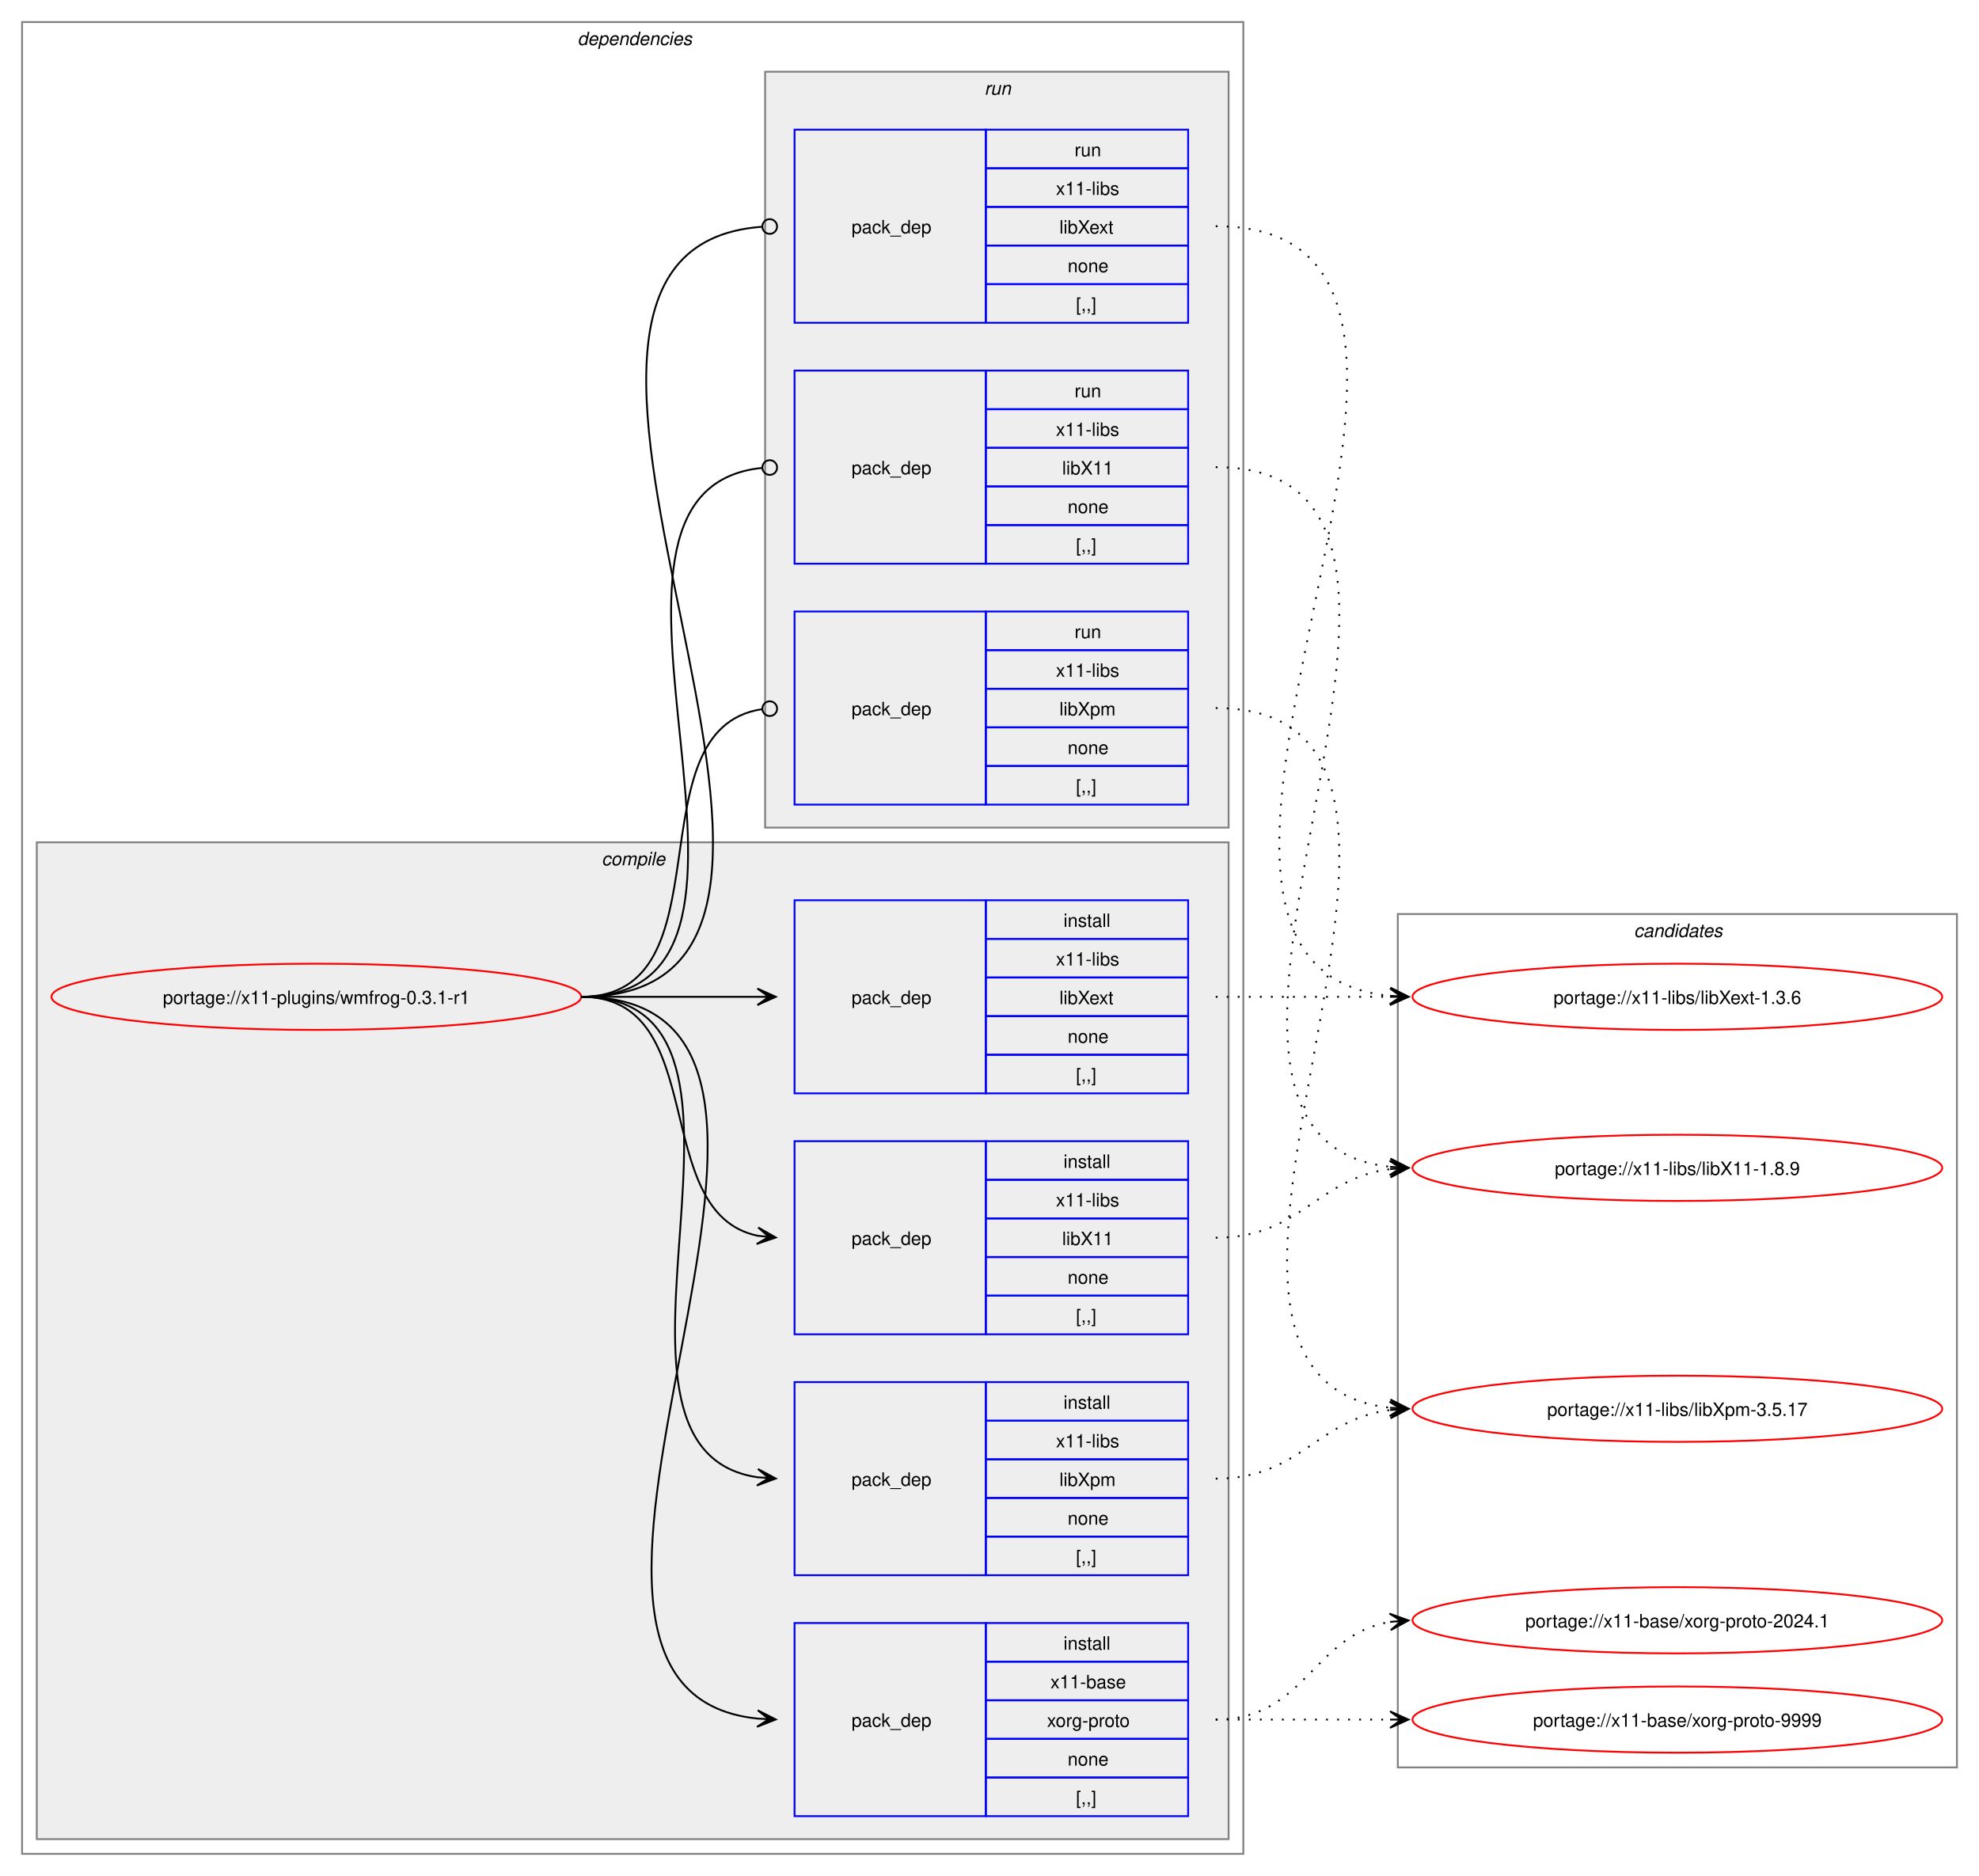
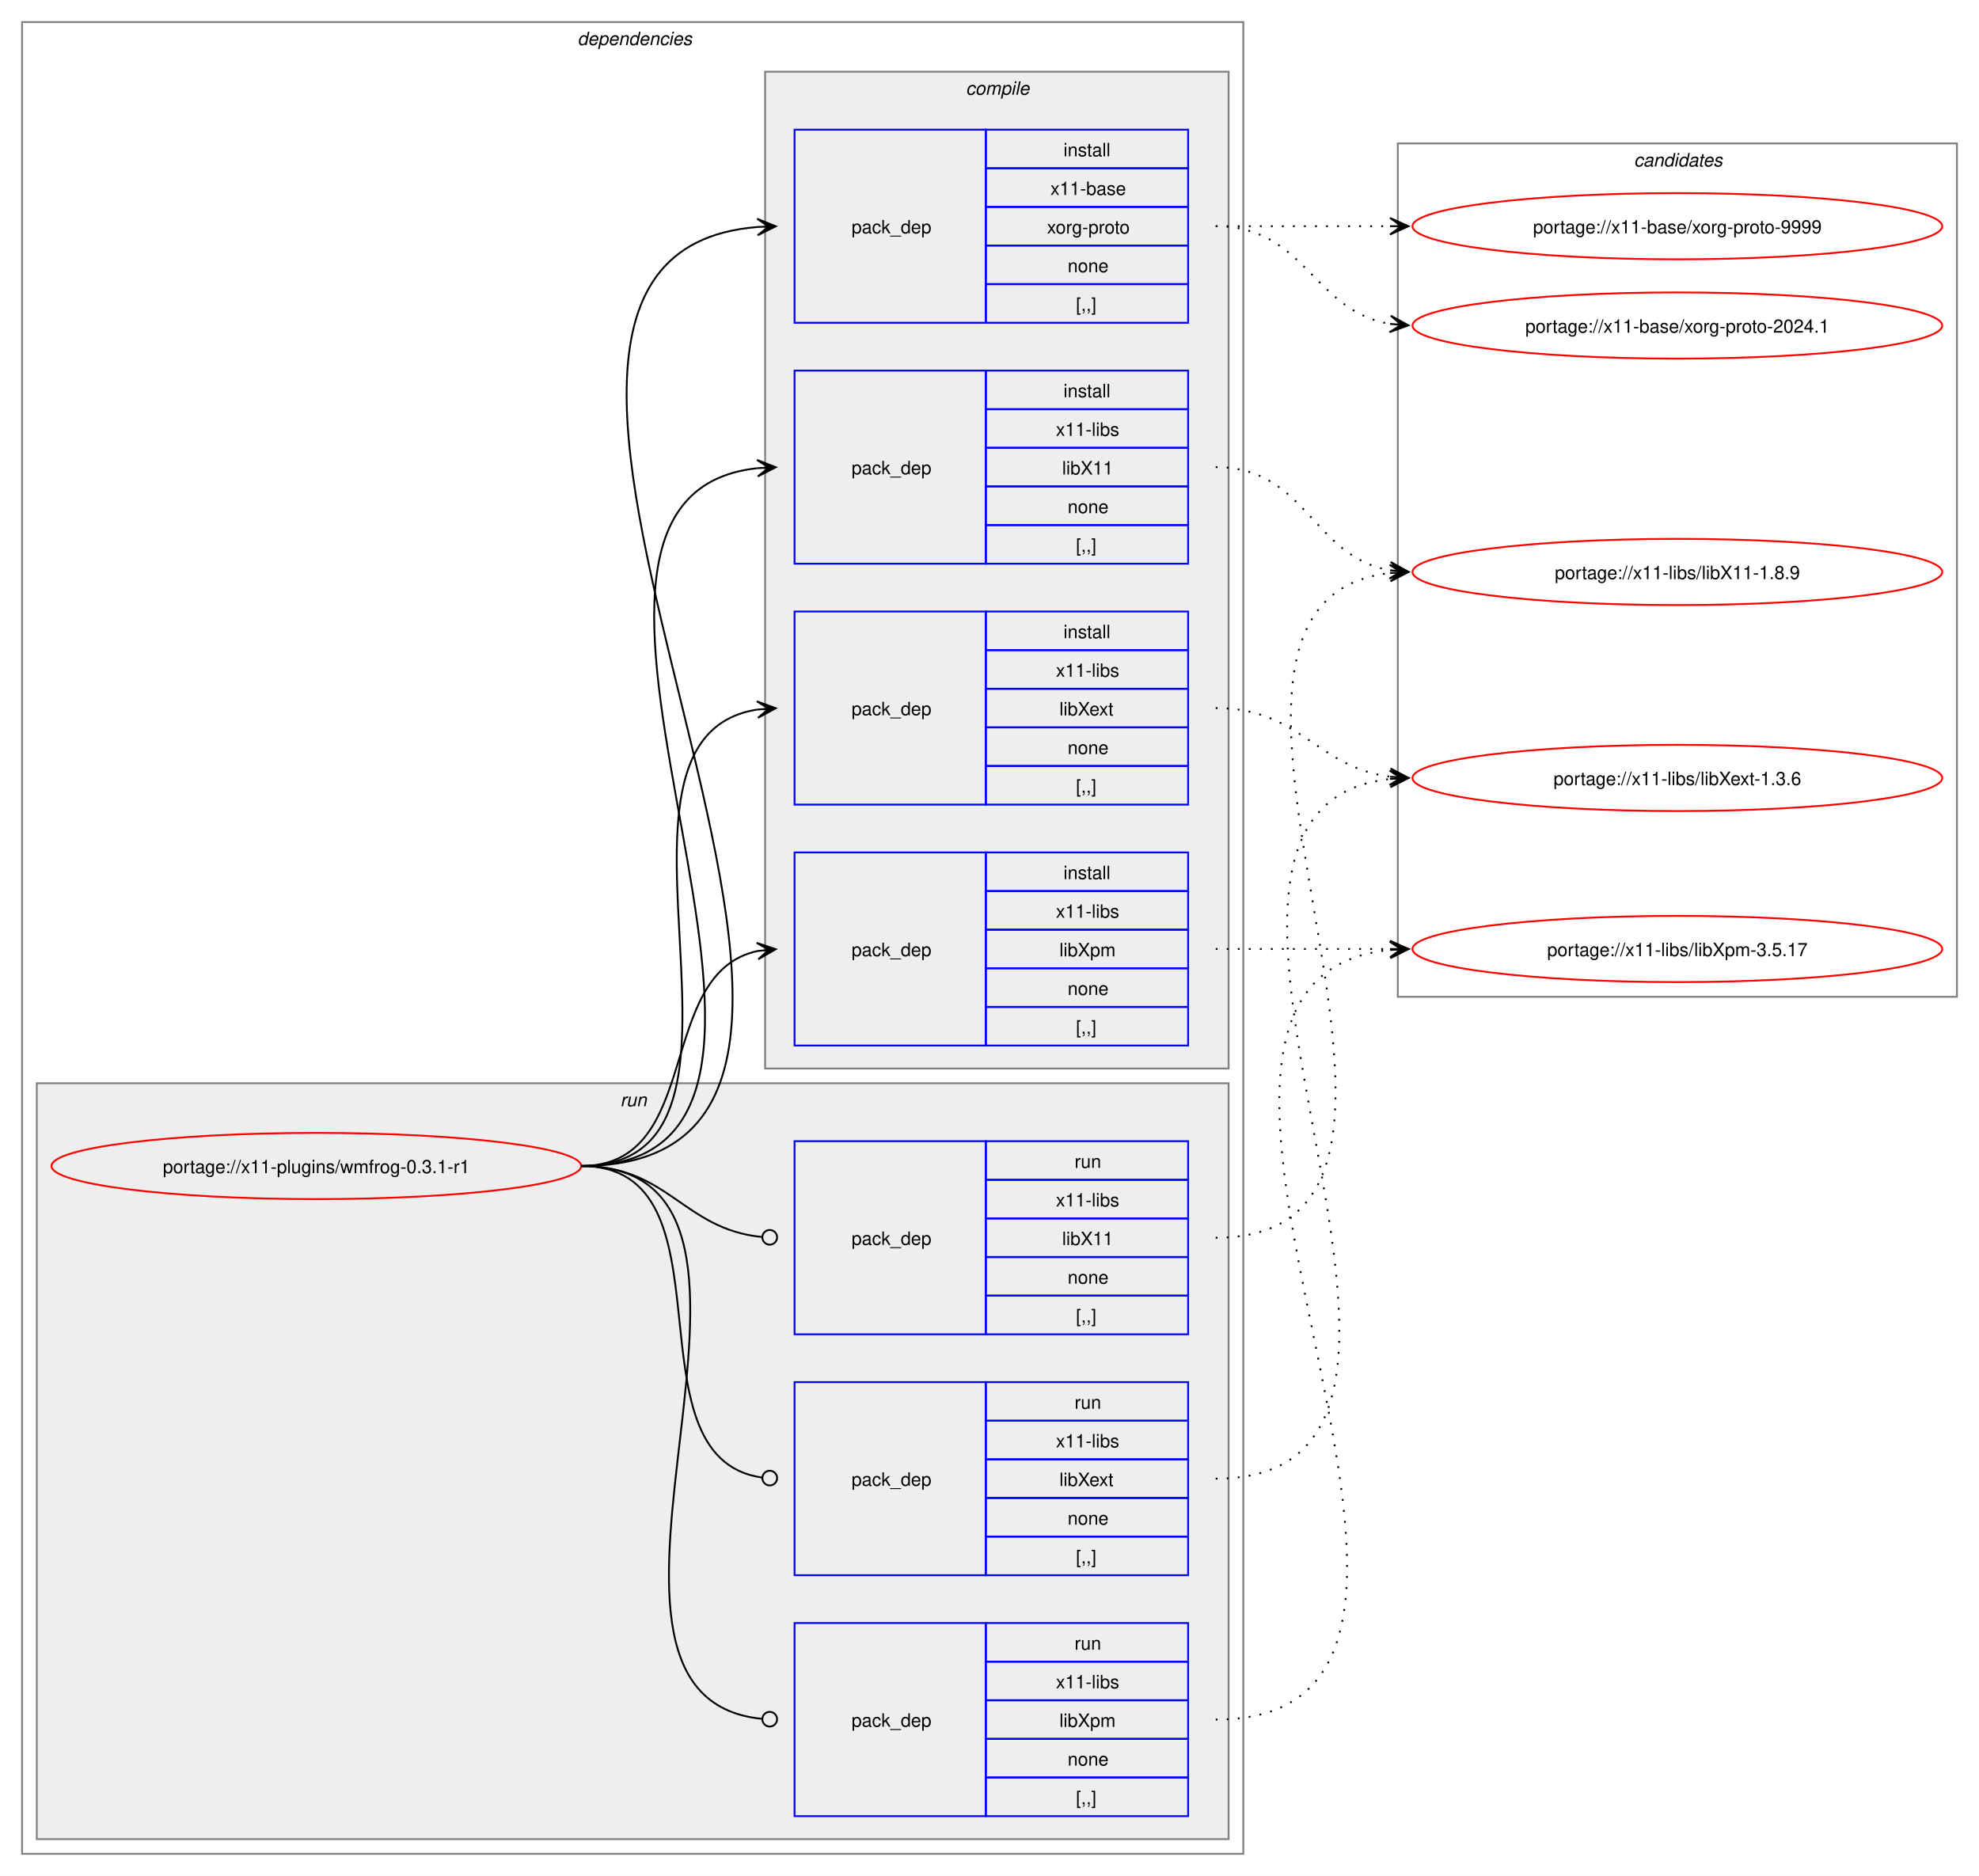
<svg xmlns="http://www.w3.org/2000/svg" xmlns:xlink="http://www.w3.org/1999/xlink" width="1076pt" height="1020pt" viewBox="0.00 0.00 1076.00 1020.00">
  <g id="graph0" class="graph" transform="scale(1 1) rotate(0) translate(4 1016)">
    <polygon fill="white" stroke="none" points="-4,4 -4,-1016 1072,-1016 1072,4 -4,4" />
    <g id="clust2" class="cluster">
      <polygon fill="none" stroke="gray" points="8,-8 8,-1004 672,-1004 672,-8 8,-8" />
      <text text-anchor="start" x="310" y="-991.5" font-family="Helvetica,sans-Serif" font-style="italic" font-size="10.00">dependencies</text>
    </g>
+     <g id="clust9" class="cluster">
+       <polygon fill="#eeeeee" stroke="gray" points="16,-16 16,-427 664,-427 664,-16 16,-16" />
+       <text text-anchor="start" x="333.25" y="-414.5" font-family="Helvetica,sans-Serif" font-style="italic" font-size="10.00">run</text>
+     </g>
    <g id="clust3" class="cluster">
-       <polygon fill="#eeeeee" stroke="gray" points="16,-16 16,-558 664,-558 664,-16 16,-16" />
-       <text text-anchor="start" x="323.12" y="-545.5" font-family="Helvetica,sans-Serif" font-style="italic" font-size="10.00">compile</text>
-     </g>
-     <g id="clust9" class="cluster">
-       <polygon fill="#eeeeee" stroke="gray" points="412,-566 412,-977 664,-977 664,-566 412,-566" />
-       <text text-anchor="start" x="531.25" y="-964.5" font-family="Helvetica,sans-Serif" font-style="italic" font-size="10.00">run</text>
+       <polygon fill="#eeeeee" stroke="gray" points="412,-435 412,-977 664,-977 664,-435 412,-435" />
+       <text text-anchor="start" x="521.12" y="-964.5" font-family="Helvetica,sans-Serif" font-style="italic" font-size="10.00">compile</text>
    </g>
    <g id="clust13" class="cluster">
-       <polygon fill="none" stroke="gray" points="756,-55 756,-519 1060,-519 1060,-55 756,-55" />
-       <text text-anchor="start" x="884.38" y="-506.5" font-family="Helvetica,sans-Serif" font-style="italic" font-size="10.00">candidates</text>
+       <polygon fill="none" stroke="gray" points="756,-474 756,-938 1060,-938 1060,-474 756,-474" />
+       <text text-anchor="start" x="884.38" y="-925.5" font-family="Helvetica,sans-Serif" font-style="italic" font-size="10.00">candidates</text>
    </g>
    <g id="node1" class="node">
      <g id="a_node1">
        <a xlink:href="../x11-plugins/wmfrog-0.3.1-r1.svg" xlink:title="portage://x11-plugins/wmfrog-0.3.1-r1">
-           <ellipse fill="none" stroke="red" cx="168" cy="-474" rx="144" ry="18" />
-           <text text-anchor="middle" x="168" y="-470.12" font-family="Helvetica,sans-Serif" font-size="10.00">portage://x11-plugins/wmfrog-0.3.1-r1</text>
+           <ellipse fill="none" stroke="red" cx="168" cy="-382" rx="144" ry="18" />
+           <text text-anchor="middle" x="168" y="-378.12" font-family="Helvetica,sans-Serif" font-size="10.00">portage://x11-plugins/wmfrog-0.3.1-r1</text>
        </a>
      </g>
    </g>
    <g id="node2" class="node">
-       <polygon fill="none" stroke="blue" points="428,-28.5 428,-133.5 532,-133.5 532,-28.5 428,-28.5" />
-       <text text-anchor="start" x="459" y="-77.12" font-family="Helvetica,sans-Serif" font-size="10.00">pack_dep</text>
-       <polygon fill="none" stroke="blue" points="532,-112.5 532,-133.5 642,-133.5 642,-112.5 532,-112.5" />
-       <text text-anchor="start" x="574.25" y="-119" font-family="Helvetica,sans-Serif" font-size="10.00">install</text>
-       <polygon fill="none" stroke="blue" points="532,-91.5 532,-112.5 642,-112.5 642,-91.5 532,-91.5" />
-       <text text-anchor="start" x="567.12" y="-98" font-family="Helvetica,sans-Serif" font-size="10.00">x11-base</text>
-       <polygon fill="none" stroke="blue" points="532,-70.5 532,-91.5 642,-91.5 642,-70.5 532,-70.5" />
-       <text text-anchor="start" x="565.25" y="-77" font-family="Helvetica,sans-Serif" font-size="10.00">xorg-proto</text>
-       <polygon fill="none" stroke="blue" points="532,-49.5 532,-70.5 642,-70.5 642,-49.5 532,-49.5" />
-       <text text-anchor="start" x="576.5" y="-56" font-family="Helvetica,sans-Serif" font-size="10.00">none</text>
-       <polygon fill="none" stroke="blue" points="532,-28.5 532,-49.5 642,-49.5 642,-28.5 532,-28.5" />
-       <text text-anchor="start" x="581" y="-35" font-family="Helvetica,sans-Serif" font-size="10.00">[,,]</text>
+       <polygon fill="none" stroke="blue" points="428,-840.5 428,-945.5 532,-945.5 532,-840.5 428,-840.5" />
+       <text text-anchor="start" x="459" y="-889.12" font-family="Helvetica,sans-Serif" font-size="10.00">pack_dep</text>
+       <polygon fill="none" stroke="blue" points="532,-924.5 532,-945.5 642,-945.5 642,-924.5 532,-924.5" />
+       <text text-anchor="start" x="574.25" y="-931" font-family="Helvetica,sans-Serif" font-size="10.00">install</text>
+       <polygon fill="none" stroke="blue" points="532,-903.5 532,-924.5 642,-924.5 642,-903.5 532,-903.5" />
+       <text text-anchor="start" x="567.12" y="-910" font-family="Helvetica,sans-Serif" font-size="10.00">x11-base</text>
+       <polygon fill="none" stroke="blue" points="532,-882.5 532,-903.5 642,-903.5 642,-882.5 532,-882.5" />
+       <text text-anchor="start" x="565.25" y="-889" font-family="Helvetica,sans-Serif" font-size="10.00">xorg-proto</text>
+       <polygon fill="none" stroke="blue" points="532,-861.5 532,-882.5 642,-882.5 642,-861.5 532,-861.5" />
+       <text text-anchor="start" x="576.5" y="-868" font-family="Helvetica,sans-Serif" font-size="10.00">none</text>
+       <polygon fill="none" stroke="blue" points="532,-840.5 532,-861.5 642,-861.5 642,-840.5 532,-840.5" />
+       <text text-anchor="start" x="581" y="-847" font-family="Helvetica,sans-Serif" font-size="10.00">[,,]</text>
    </g>
    <g id="edge1" class="edge">
-       <path fill="none" stroke="black" d="M312,-474C489.14,-474 248.73,-97.71 407.93,-81.54" />
-       <polygon fill="black" stroke="black" points="417.78,-81.06 408.01,-86.04 414.01,-81.24 407.79,-81.54 407.79,-81.54 407.79,-81.54 414.01,-81.24 407.58,-77.05 417.78,-81.06" />
+       <path fill="none" stroke="black" d="M312,-382C540.18,-382 198.66,-876.17 407.93,-892.58" />
+       <polygon fill="black" stroke="black" points="417.78,-892.95 407.62,-897.07 414,-892.81 407.79,-892.58 407.79,-892.58 407.79,-892.58 414,-892.81 407.96,-888.08 417.78,-892.95" />
    </g>
    <g id="node3" class="node">
+       <polygon fill="none" stroke="blue" points="428,-709.5 428,-814.5 532,-814.5 532,-709.5 428,-709.5" />
+       <text text-anchor="start" x="459" y="-758.12" font-family="Helvetica,sans-Serif" font-size="10.00">pack_dep</text>
+       <polygon fill="none" stroke="blue" points="532,-793.5 532,-814.5 642,-814.5 642,-793.5 532,-793.5" />
+       <text text-anchor="start" x="574.25" y="-800" font-family="Helvetica,sans-Serif" font-size="10.00">install</text>
+       <polygon fill="none" stroke="blue" points="532,-772.5 532,-793.5 642,-793.5 642,-772.5 532,-772.5" />
+       <text text-anchor="start" x="570.12" y="-779" font-family="Helvetica,sans-Serif" font-size="10.00">x11-libs</text>
+       <polygon fill="none" stroke="blue" points="532,-751.5 532,-772.5 642,-772.5 642,-751.5 532,-751.5" />
+       <text text-anchor="start" x="573.5" y="-758" font-family="Helvetica,sans-Serif" font-size="10.00">libX11</text>
+       <polygon fill="none" stroke="blue" points="532,-730.5 532,-751.5 642,-751.5 642,-730.5 532,-730.5" />
+       <text text-anchor="start" x="576.5" y="-737" font-family="Helvetica,sans-Serif" font-size="10.00">none</text>
+       <polygon fill="none" stroke="blue" points="532,-709.5 532,-730.5 642,-730.5 642,-709.5 532,-709.5" />
+       <text text-anchor="start" x="581" y="-716" font-family="Helvetica,sans-Serif" font-size="10.00">[,,]</text>
+     </g>
+     <g id="edge2" class="edge">
+       <path fill="none" stroke="black" d="M312,-382C483.52,-382 254.29,-745.12 407.8,-761.43" />
+       <polygon fill="black" stroke="black" points="417.78,-761.94 407.57,-765.93 414.01,-761.75 407.8,-761.43 407.8,-761.43 407.8,-761.43 414.01,-761.75 408.02,-756.94 417.78,-761.94" />
+     </g>
+     <g id="node4" class="node">
+       <polygon fill="none" stroke="blue" points="428,-578.5 428,-683.5 532,-683.5 532,-578.5 428,-578.5" />
+       <text text-anchor="start" x="459" y="-627.12" font-family="Helvetica,sans-Serif" font-size="10.00">pack_dep</text>
+       <polygon fill="none" stroke="blue" points="532,-662.5 532,-683.5 642,-683.5 642,-662.5 532,-662.5" />
+       <text text-anchor="start" x="574.25" y="-669" font-family="Helvetica,sans-Serif" font-size="10.00">install</text>
+       <polygon fill="none" stroke="blue" points="532,-641.5 532,-662.5 642,-662.5 642,-641.5 532,-641.5" />
+       <text text-anchor="start" x="570.12" y="-648" font-family="Helvetica,sans-Serif" font-size="10.00">x11-libs</text>
+       <polygon fill="none" stroke="blue" points="532,-620.5 532,-641.5 642,-641.5 642,-620.5 532,-620.5" />
+       <text text-anchor="start" x="572" y="-627" font-family="Helvetica,sans-Serif" font-size="10.00">libXext</text>
+       <polygon fill="none" stroke="blue" points="532,-599.5 532,-620.5 642,-620.5 642,-599.5 532,-599.5" />
+       <text text-anchor="start" x="576.5" y="-606" font-family="Helvetica,sans-Serif" font-size="10.00">none</text>
+       <polygon fill="none" stroke="blue" points="532,-578.5 532,-599.5 642,-599.5 642,-578.5 532,-578.5" />
+       <text text-anchor="start" x="581" y="-585" font-family="Helvetica,sans-Serif" font-size="10.00">[,,]</text>
+     </g>
+     <g id="edge3" class="edge">
+       <path fill="none" stroke="black" d="M312,-382C428.45,-382 307.16,-614.74 407.82,-630.19" />
+       <polygon fill="black" stroke="black" points="417.78,-630.91 407.49,-634.68 414.01,-630.64 407.81,-630.19 407.81,-630.19 407.81,-630.19 414.01,-630.64 408.13,-625.71 417.78,-630.91" />
+     </g>
+     <g id="node5" class="node">
+       <polygon fill="none" stroke="blue" points="428,-447.5 428,-552.5 532,-552.5 532,-447.5 428,-447.5" />
+       <text text-anchor="start" x="459" y="-496.12" font-family="Helvetica,sans-Serif" font-size="10.00">pack_dep</text>
+       <polygon fill="none" stroke="blue" points="532,-531.5 532,-552.5 642,-552.5 642,-531.5 532,-531.5" />
+       <text text-anchor="start" x="574.25" y="-538" font-family="Helvetica,sans-Serif" font-size="10.00">install</text>
+       <polygon fill="none" stroke="blue" points="532,-510.5 532,-531.5 642,-531.5 642,-510.5 532,-510.5" />
+       <text text-anchor="start" x="570.12" y="-517" font-family="Helvetica,sans-Serif" font-size="10.00">x11-libs</text>
+       <polygon fill="none" stroke="blue" points="532,-489.5 532,-510.5 642,-510.5 642,-489.5 532,-489.5" />
+       <text text-anchor="start" x="572" y="-496" font-family="Helvetica,sans-Serif" font-size="10.00">libXpm</text>
+       <polygon fill="none" stroke="blue" points="532,-468.5 532,-489.5 642,-489.5 642,-468.5 532,-468.5" />
+       <text text-anchor="start" x="576.5" y="-475" font-family="Helvetica,sans-Serif" font-size="10.00">none</text>
+       <polygon fill="none" stroke="blue" points="532,-447.5 532,-468.5 642,-468.5 642,-447.5 532,-447.5" />
+       <text text-anchor="start" x="581" y="-454" font-family="Helvetica,sans-Serif" font-size="10.00">[,,]</text>
+     </g>
+     <g id="edge4" class="edge">
+       <path fill="none" stroke="black" d="M312,-382C378.79,-382 351.79,-487.01 407.95,-498.91" />
+       <polygon fill="black" stroke="black" points="417.79,-499.88 407.39,-503.37 414.02,-499.51 407.84,-498.9 407.84,-498.9 407.84,-498.9 414.02,-499.51 408.28,-494.42 417.79,-499.88" />
+     </g>
+     <g id="node6" class="node">
      <polygon fill="none" stroke="blue" points="428,-290.5 428,-395.5 532,-395.5 532,-290.5 428,-290.5" />
      <text text-anchor="start" x="459" y="-339.12" font-family="Helvetica,sans-Serif" font-size="10.00">pack_dep</text>
      <polygon fill="none" stroke="blue" points="532,-374.5 532,-395.5 642,-395.5 642,-374.5 532,-374.5" />
-       <text text-anchor="start" x="574.25" y="-381" font-family="Helvetica,sans-Serif" font-size="10.00">install</text>
+       <text text-anchor="start" x="580.25" y="-381" font-family="Helvetica,sans-Serif" font-size="10.00">run</text>
      <polygon fill="none" stroke="blue" points="532,-353.5 532,-374.5 642,-374.5 642,-353.5 532,-353.5" />
      <text text-anchor="start" x="570.12" y="-360" font-family="Helvetica,sans-Serif" font-size="10.00">x11-libs</text>
      <polygon fill="none" stroke="blue" points="532,-332.5 532,-353.5 642,-353.5 642,-332.5 532,-332.5" />
      <text text-anchor="start" x="573.5" y="-339" font-family="Helvetica,sans-Serif" font-size="10.00">libX11</text>
      <polygon fill="none" stroke="blue" points="532,-311.5 532,-332.5 642,-332.5 642,-311.5 532,-311.5" />
      <text text-anchor="start" x="576.5" y="-318" font-family="Helvetica,sans-Serif" font-size="10.00">none</text>
      <polygon fill="none" stroke="blue" points="532,-290.5 532,-311.5 642,-311.5 642,-290.5 532,-290.5" />
      <text text-anchor="start" x="581" y="-297" font-family="Helvetica,sans-Serif" font-size="10.00">[,,]</text>
    </g>
-     <g id="edge2" class="edge">
-       <path fill="none" stroke="black" d="M312,-474C383.21,-474 348.07,-356.45 408.06,-344.05" />
-       <polygon fill="black" stroke="black" points="417.79,-343.12 408.27,-348.56 414.02,-343.48 407.83,-344.08 407.83,-344.08 407.83,-344.08 414.02,-343.48 407.4,-339.6 417.79,-343.12" />
-     </g>
-     <g id="node4" class="node">
-       <polygon fill="none" stroke="blue" points="428,-421.5 428,-526.5 532,-526.5 532,-421.5 428,-421.5" />
-       <text text-anchor="start" x="459" y="-470.12" font-family="Helvetica,sans-Serif" font-size="10.00">pack_dep</text>
-       <polygon fill="none" stroke="blue" points="532,-505.5 532,-526.5 642,-526.5 642,-505.5 532,-505.5" />
-       <text text-anchor="start" x="574.25" y="-512" font-family="Helvetica,sans-Serif" font-size="10.00">install</text>
-       <polygon fill="none" stroke="blue" points="532,-484.5 532,-505.5 642,-505.5 642,-484.5 532,-484.5" />
-       <text text-anchor="start" x="570.12" y="-491" font-family="Helvetica,sans-Serif" font-size="10.00">x11-libs</text>
-       <polygon fill="none" stroke="blue" points="532,-463.5 532,-484.5 642,-484.5 642,-463.5 532,-463.5" />
-       <text text-anchor="start" x="572" y="-470" font-family="Helvetica,sans-Serif" font-size="10.00">libXext</text>
-       <polygon fill="none" stroke="blue" points="532,-442.5 532,-463.5 642,-463.5 642,-442.5 532,-442.5" />
-       <text text-anchor="start" x="576.5" y="-449" font-family="Helvetica,sans-Serif" font-size="10.00">none</text>
-       <polygon fill="none" stroke="blue" points="532,-421.5 532,-442.5 642,-442.5 642,-421.5 532,-421.5" />
-       <text text-anchor="start" x="581" y="-428" font-family="Helvetica,sans-Serif" font-size="10.00">[,,]</text>
-     </g>
-     <g id="edge3" class="edge">
-       <path fill="none" stroke="black" d="M312,-474C355.65,-474 369.25,-474 407.98,-474" />
-       <polygon fill="black" stroke="black" points="417.78,-474 407.78,-478.5 414,-474 407.78,-474 407.78,-474 407.78,-474 414,-474 407.78,-469.5 417.78,-474" />
-     </g>
-     <g id="node5" class="node">
+     <g id="edge5" class="edge">
+       <path fill="none" stroke="black" d="M312,-382C359.45,-382 367.49,-347.72 410.01,-343.44" />
+       <ellipse fill="none" stroke="black" cx="414.51" cy="-343.22" rx="4" ry="4" />
+     </g>
+     <g id="node7" class="node">
      <polygon fill="none" stroke="blue" points="428,-159.5 428,-264.5 532,-264.5 532,-159.5 428,-159.5" />
      <text text-anchor="start" x="459" y="-208.12" font-family="Helvetica,sans-Serif" font-size="10.00">pack_dep</text>
      <polygon fill="none" stroke="blue" points="532,-243.5 532,-264.5 642,-264.5 642,-243.5 532,-243.5" />
-       <text text-anchor="start" x="574.25" y="-250" font-family="Helvetica,sans-Serif" font-size="10.00">install</text>
+       <text text-anchor="start" x="580.25" y="-250" font-family="Helvetica,sans-Serif" font-size="10.00">run</text>
      <polygon fill="none" stroke="blue" points="532,-222.5 532,-243.5 642,-243.5 642,-222.5 532,-222.5" />
      <text text-anchor="start" x="570.12" y="-229" font-family="Helvetica,sans-Serif" font-size="10.00">x11-libs</text>
      <polygon fill="none" stroke="blue" points="532,-201.5 532,-222.5 642,-222.5 642,-201.5 532,-201.5" />
-       <text text-anchor="start" x="572" y="-208" font-family="Helvetica,sans-Serif" font-size="10.00">libXpm</text>
+       <text text-anchor="start" x="572" y="-208" font-family="Helvetica,sans-Serif" font-size="10.00">libXext</text>
      <polygon fill="none" stroke="blue" points="532,-180.5 532,-201.5 642,-201.5 642,-180.5 532,-180.5" />
      <text text-anchor="start" x="576.5" y="-187" font-family="Helvetica,sans-Serif" font-size="10.00">none</text>
      <polygon fill="none" stroke="blue" points="532,-159.5 532,-180.5 642,-180.5 642,-159.5 532,-159.5" />
      <text text-anchor="start" x="581" y="-166" font-family="Helvetica,sans-Serif" font-size="10.00">[,,]</text>
    </g>
-     <g id="edge4" class="edge">
-       <path fill="none" stroke="black" d="M312,-474C433.85,-474 301.99,-228.12 407.98,-212.75" />
-       <polygon fill="black" stroke="black" points="417.78,-212.08 408.11,-217.25 414.01,-212.34 407.81,-212.76 407.81,-212.76 407.81,-212.76 414.01,-212.34 407.5,-208.27 417.78,-212.08" />
-     </g>
-     <g id="node6" class="node">
-       <polygon fill="none" stroke="blue" points="428,-709.5 428,-814.5 532,-814.5 532,-709.5 428,-709.5" />
-       <text text-anchor="start" x="459" y="-758.12" font-family="Helvetica,sans-Serif" font-size="10.00">pack_dep</text>
-       <polygon fill="none" stroke="blue" points="532,-793.5 532,-814.5 642,-814.5 642,-793.5 532,-793.5" />
-       <text text-anchor="start" x="580.25" y="-800" font-family="Helvetica,sans-Serif" font-size="10.00">run</text>
-       <polygon fill="none" stroke="blue" points="532,-772.5 532,-793.5 642,-793.5 642,-772.5 532,-772.5" />
-       <text text-anchor="start" x="570.12" y="-779" font-family="Helvetica,sans-Serif" font-size="10.00">x11-libs</text>
-       <polygon fill="none" stroke="blue" points="532,-751.5 532,-772.5 642,-772.5 642,-751.5 532,-751.5" />
-       <text text-anchor="start" x="573.5" y="-758" font-family="Helvetica,sans-Serif" font-size="10.00">libX11</text>
-       <polygon fill="none" stroke="blue" points="532,-730.5 532,-751.5 642,-751.5 642,-730.5 532,-730.5" />
-       <text text-anchor="start" x="576.5" y="-737" font-family="Helvetica,sans-Serif" font-size="10.00">none</text>
-       <polygon fill="none" stroke="blue" points="532,-709.5 532,-730.5 642,-730.5 642,-709.5 532,-709.5" />
-       <text text-anchor="start" x="581" y="-716" font-family="Helvetica,sans-Serif" font-size="10.00">[,,]</text>
-     </g>
-     <g id="edge5" class="edge">
-       <path fill="none" stroke="black" d="M312,-474C445.48,-474 289.76,-749.21 410.25,-761.57" />
-       <ellipse fill="none" stroke="black" cx="414.51" cy="-761.78" rx="4" ry="4" />
-     </g>
-     <g id="node7" class="node">
-       <polygon fill="none" stroke="blue" points="428,-840.5 428,-945.5 532,-945.5 532,-840.5 428,-840.5" />
-       <text text-anchor="start" x="459" y="-889.12" font-family="Helvetica,sans-Serif" font-size="10.00">pack_dep</text>
-       <polygon fill="none" stroke="blue" points="532,-924.5 532,-945.5 642,-945.5 642,-924.5 532,-924.5" />
-       <text text-anchor="start" x="580.25" y="-931" font-family="Helvetica,sans-Serif" font-size="10.00">run</text>
-       <polygon fill="none" stroke="blue" points="532,-903.5 532,-924.5 642,-924.5 642,-903.5 532,-903.5" />
-       <text text-anchor="start" x="570.12" y="-910" font-family="Helvetica,sans-Serif" font-size="10.00">x11-libs</text>
-       <polygon fill="none" stroke="blue" points="532,-882.5 532,-903.5 642,-903.5 642,-882.5 532,-882.5" />
-       <text text-anchor="start" x="572" y="-889" font-family="Helvetica,sans-Serif" font-size="10.00">libXext</text>
-       <polygon fill="none" stroke="blue" points="532,-861.5 532,-882.5 642,-882.5 642,-861.5 532,-861.5" />
-       <text text-anchor="start" x="576.5" y="-868" font-family="Helvetica,sans-Serif" font-size="10.00">none</text>
-       <polygon fill="none" stroke="blue" points="532,-840.5 532,-861.5 642,-861.5 642,-840.5 532,-840.5" />
-       <text text-anchor="start" x="581" y="-847" font-family="Helvetica,sans-Serif" font-size="10.00">[,,]</text>
-     </g>
    <g id="edge6" class="edge">
-       <path fill="none" stroke="black" d="M312,-474C501.1,-474 235.62,-879.61 410.07,-892.68" />
-       <ellipse fill="none" stroke="black" cx="414.5" cy="-892.84" rx="4" ry="4" />
+       <path fill="none" stroke="black" d="M312,-382C398.14,-382 334.56,-223.74 410.17,-212.62" />
+       <ellipse fill="none" stroke="black" cx="414.51" cy="-212.31" rx="4" ry="4" />
    </g>
    <g id="node8" class="node">
-       <polygon fill="none" stroke="blue" points="428,-578.5 428,-683.5 532,-683.5 532,-578.5 428,-578.5" />
-       <text text-anchor="start" x="459" y="-627.12" font-family="Helvetica,sans-Serif" font-size="10.00">pack_dep</text>
-       <polygon fill="none" stroke="blue" points="532,-662.5 532,-683.5 642,-683.5 642,-662.5 532,-662.5" />
-       <text text-anchor="start" x="580.25" y="-669" font-family="Helvetica,sans-Serif" font-size="10.00">run</text>
-       <polygon fill="none" stroke="blue" points="532,-641.5 532,-662.5 642,-662.5 642,-641.5 532,-641.5" />
-       <text text-anchor="start" x="570.12" y="-648" font-family="Helvetica,sans-Serif" font-size="10.00">x11-libs</text>
-       <polygon fill="none" stroke="blue" points="532,-620.5 532,-641.5 642,-641.5 642,-620.5 532,-620.5" />
-       <text text-anchor="start" x="572" y="-627" font-family="Helvetica,sans-Serif" font-size="10.00">libXpm</text>
-       <polygon fill="none" stroke="blue" points="532,-599.5 532,-620.5 642,-620.5 642,-599.5 532,-599.5" />
-       <text text-anchor="start" x="576.5" y="-606" font-family="Helvetica,sans-Serif" font-size="10.00">none</text>
-       <polygon fill="none" stroke="blue" points="532,-578.5 532,-599.5 642,-599.5 642,-578.5 532,-578.5" />
-       <text text-anchor="start" x="581" y="-585" font-family="Helvetica,sans-Serif" font-size="10.00">[,,]</text>
+       <polygon fill="none" stroke="blue" points="428,-28.5 428,-133.5 532,-133.5 532,-28.5 428,-28.5" />
+       <text text-anchor="start" x="459" y="-77.12" font-family="Helvetica,sans-Serif" font-size="10.00">pack_dep</text>
+       <polygon fill="none" stroke="blue" points="532,-112.5 532,-133.5 642,-133.5 642,-112.5 532,-112.5" />
+       <text text-anchor="start" x="580.25" y="-119" font-family="Helvetica,sans-Serif" font-size="10.00">run</text>
+       <polygon fill="none" stroke="blue" points="532,-91.5 532,-112.5 642,-112.5 642,-91.5 532,-91.5" />
+       <text text-anchor="start" x="570.12" y="-98" font-family="Helvetica,sans-Serif" font-size="10.00">x11-libs</text>
+       <polygon fill="none" stroke="blue" points="532,-70.5 532,-91.5 642,-91.5 642,-70.5 532,-70.5" />
+       <text text-anchor="start" x="572" y="-77" font-family="Helvetica,sans-Serif" font-size="10.00">libXpm</text>
+       <polygon fill="none" stroke="blue" points="532,-49.5 532,-70.5 642,-70.5 642,-49.5 532,-49.5" />
+       <text text-anchor="start" x="576.5" y="-56" font-family="Helvetica,sans-Serif" font-size="10.00">none</text>
+       <polygon fill="none" stroke="blue" points="532,-28.5 532,-49.5 642,-49.5 642,-28.5 532,-28.5" />
+       <text text-anchor="start" x="581" y="-35" font-family="Helvetica,sans-Serif" font-size="10.00">[,,]</text>
    </g>
    <g id="edge7" class="edge">
-       <path fill="none" stroke="black" d="M312,-474C393.31,-474 338.95,-619.56 410.19,-630.37" />
-       <ellipse fill="none" stroke="black" cx="414.51" cy="-630.68" rx="4" ry="4" />
+       <path fill="none" stroke="black" d="M312,-382C450.93,-382 284.48,-93.79 410.28,-81.41" />
+       <ellipse fill="none" stroke="black" cx="414.5" cy="-81.21" rx="4" ry="4" />
    </g>
    <g id="node9" class="node">
      <g id="a_node9">
        <a xlink:href="../x11-base/xorg-proto-9999.svg" xlink:title="portage://x11-base/xorg-proto-9999">
-           <ellipse fill="none" stroke="red" cx="908" cy="-81" rx="144" ry="18" />
-           <text text-anchor="middle" x="908" y="-77.12" font-family="Helvetica,sans-Serif" font-size="10.00">portage://x11-base/xorg-proto-9999</text>
+           <ellipse fill="none" stroke="red" cx="908" cy="-893" rx="144" ry="18" />
+           <text text-anchor="middle" x="908" y="-889.12" font-family="Helvetica,sans-Serif" font-size="10.00">portage://x11-base/xorg-proto-9999</text>
        </a>
      </g>
    </g>
    <g id="edge8" class="edge">
-       <path fill="none" stroke="black" stroke-dasharray="1,5" d="M657,-81C700.25,-81 713.72,-81 752.08,-81" />
-       <polygon fill="black" stroke="black" points="761.78,-81 751.78,-85.5 758,-81 751.78,-81 751.78,-81 751.78,-81 758,-81 751.78,-76.5 761.78,-81" />
+       <path fill="none" stroke="black" stroke-dasharray="1,5" d="M657,-893C700.25,-893 713.72,-893 752.08,-893" />
+       <polygon fill="black" stroke="black" points="761.78,-893 751.78,-897.5 758,-893 751.78,-893 751.78,-893 751.78,-893 758,-893 751.78,-888.5 761.78,-893" />
    </g>
    <g id="node10" class="node">
      <g id="a_node10">
        <a xlink:href="../x11-base/xorg-proto-2024.1.svg" xlink:title="portage://x11-base/xorg-proto-2024.1">
-           <ellipse fill="none" stroke="red" cx="908" cy="-135" rx="144" ry="18" />
-           <text text-anchor="middle" x="908" y="-131.12" font-family="Helvetica,sans-Serif" font-size="10.00">portage://x11-base/xorg-proto-2024.1</text>
+           <ellipse fill="none" stroke="red" cx="908" cy="-839" rx="144" ry="18" />
+           <text text-anchor="middle" x="908" y="-835.12" font-family="Helvetica,sans-Serif" font-size="10.00">portage://x11-base/xorg-proto-2024.1</text>
        </a>
      </g>
    </g>
    <g id="edge9" class="edge">
-       <path fill="none" stroke="black" stroke-dasharray="1,5" d="M657,-81C705.95,-81 709.8,-127.28 752.05,-134.15" />
-       <polygon fill="black" stroke="black" points="761.79,-134.91 751.47,-138.62 758.01,-134.61 751.82,-134.13 751.82,-134.13 751.82,-134.13 758.01,-134.61 752.16,-129.65 761.79,-134.91" />
+       <path fill="none" stroke="black" stroke-dasharray="1,5" d="M657,-893C705.95,-893 709.8,-846.72 752.05,-839.85" />
+       <polygon fill="black" stroke="black" points="761.79,-839.09 752.16,-844.35 758.01,-839.39 751.82,-839.87 751.82,-839.87 751.82,-839.87 758.01,-839.39 751.47,-835.38 761.79,-839.09" />
    </g>
    <g id="node11" class="node">
      <g id="a_node11">
        <a xlink:href="../x11-libs/libX11-1.8.9.svg" xlink:title="portage://x11-libs/libX11-1.8.9">
-           <ellipse fill="none" stroke="red" cx="908" cy="-381" rx="144" ry="18" />
-           <text text-anchor="middle" x="908" y="-377.12" font-family="Helvetica,sans-Serif" font-size="10.00">portage://x11-libs/libX11-1.8.9</text>
+           <ellipse fill="none" stroke="red" cx="908" cy="-705" rx="144" ry="18" />
+           <text text-anchor="middle" x="908" y="-701.12" font-family="Helvetica,sans-Serif" font-size="10.00">portage://x11-libs/libX11-1.8.9</text>
        </a>
      </g>
    </g>
    <g id="edge10" class="edge">
-       <path fill="none" stroke="black" stroke-dasharray="1,5" d="M657,-343C703.14,-343 711.76,-375.29 752.04,-380.34" />
-       <polygon fill="black" stroke="black" points="761.78,-380.93 751.53,-384.82 758.01,-380.7 751.8,-380.33 751.8,-380.33 751.8,-380.33 758.01,-380.7 752.07,-375.83 761.78,-380.93" />
+       <path fill="none" stroke="black" stroke-dasharray="1,5" d="M657,-762C706.52,-762 709.36,-713.15 751.95,-705.9" />
+       <polygon fill="black" stroke="black" points="761.79,-705.1 752.18,-710.39 758.02,-705.4 751.82,-705.91 751.82,-705.91 751.82,-705.91 758.02,-705.4 751.45,-701.42 761.79,-705.1" />
    </g>
    <g id="node12" class="node">
      <g id="a_node12">
        <a xlink:href="../x11-libs/libXext-1.3.6.svg" xlink:title="portage://x11-libs/libXext-1.3.6">
-           <ellipse fill="none" stroke="red" cx="908" cy="-474" rx="144" ry="18" />
-           <text text-anchor="middle" x="908" y="-470.12" font-family="Helvetica,sans-Serif" font-size="10.00">portage://x11-libs/libXext-1.3.6</text>
+           <ellipse fill="none" stroke="red" cx="908" cy="-593" rx="144" ry="18" />
+           <text text-anchor="middle" x="908" y="-589.12" font-family="Helvetica,sans-Serif" font-size="10.00">portage://x11-libs/libXext-1.3.6</text>
        </a>
      </g>
    </g>
    <g id="edge11" class="edge">
-       <path fill="none" stroke="black" stroke-dasharray="1,5" d="M657,-474C700.25,-474 713.72,-474 752.08,-474" />
-       <polygon fill="black" stroke="black" points="761.78,-474 751.78,-478.5 758,-474 751.78,-474 751.78,-474 751.78,-474 758,-474 751.78,-469.5 761.78,-474" />
+       <path fill="none" stroke="black" stroke-dasharray="1,5" d="M657,-631C703.14,-631 711.76,-598.71 752.04,-593.66" />
+       <polygon fill="black" stroke="black" points="761.78,-593.07 752.07,-598.17 758.01,-593.3 751.8,-593.67 751.8,-593.67 751.8,-593.67 758.01,-593.3 751.53,-589.18 761.78,-593.07" />
    </g>
    <g id="node13" class="node">
      <g id="a_node13">
        <a xlink:href="../x11-libs/libXpm-3.5.17.svg" xlink:title="portage://x11-libs/libXpm-3.5.17">
-           <ellipse fill="none" stroke="red" cx="908" cy="-250" rx="144" ry="18" />
-           <text text-anchor="middle" x="908" y="-246.12" font-family="Helvetica,sans-Serif" font-size="10.00">portage://x11-libs/libXpm-3.5.17</text>
+           <ellipse fill="none" stroke="red" cx="908" cy="-500" rx="144" ry="18" />
+           <text text-anchor="middle" x="908" y="-496.12" font-family="Helvetica,sans-Serif" font-size="10.00">portage://x11-libs/libXpm-3.5.17</text>
        </a>
      </g>
    </g>
    <g id="edge12" class="edge">
-       <path fill="none" stroke="black" stroke-dasharray="1,5" d="M657,-212C703.14,-212 711.76,-244.29 752.04,-249.34" />
-       <polygon fill="black" stroke="black" points="761.78,-249.93 751.53,-253.82 758.01,-249.7 751.8,-249.33 751.8,-249.33 751.8,-249.33 758.01,-249.7 752.07,-244.83 761.78,-249.93" />
+       <path fill="none" stroke="black" stroke-dasharray="1,5" d="M657,-500C700.25,-500 713.72,-500 752.08,-500" />
+       <polygon fill="black" stroke="black" points="761.78,-500 751.78,-504.5 758,-500 751.78,-500 751.78,-500 751.78,-500 758,-500 751.78,-495.5 761.78,-500" />
    </g>
    <g id="edge13" class="edge">
-       <path fill="none" stroke="black" stroke-dasharray="1,5" d="M657,-762C828.99,-762 597.59,-397.2 752.25,-381.52" />
-       <polygon fill="black" stroke="black" points="761.78,-381.06 752.01,-386.04 758.01,-381.24 751.79,-381.54 751.79,-381.54 751.79,-381.54 758.01,-381.24 751.58,-377.05 761.78,-381.06" />
+       <path fill="none" stroke="black" stroke-dasharray="1,5" d="M657,-343C820.72,-343 605.89,-688.23 751.86,-704.41" />
+       <polygon fill="black" stroke="black" points="761.78,-704.94 751.56,-708.9 758.01,-704.74 751.8,-704.41 751.8,-704.41 751.8,-704.41 758.01,-704.74 752.03,-699.92 761.78,-704.94" />
    </g>
    <g id="edge14" class="edge">
-       <path fill="none" stroke="black" stroke-dasharray="1,5" d="M657,-893C845.24,-893 581.86,-490.61 752.02,-474.5" />
-       <polygon fill="black" stroke="black" points="761.78,-474.06 752,-479 758.01,-474.23 751.79,-474.51 751.79,-474.51 751.79,-474.51 758.01,-474.23 751.59,-470.01 761.78,-474.06" />
+       <path fill="none" stroke="black" stroke-dasharray="1,5" d="M657,-212C828.99,-212 597.59,-576.8 752.25,-592.48" />
+       <polygon fill="black" stroke="black" points="761.78,-592.94 751.58,-596.95 758.01,-592.76 751.79,-592.46 751.79,-592.46 751.79,-592.46 758.01,-592.76 752.01,-587.96 761.78,-592.94" />
    </g>
    <g id="edge15" class="edge">
-       <path fill="none" stroke="black" stroke-dasharray="1,5" d="M657,-631C828.99,-631 597.59,-266.2 752.25,-250.52" />
-       <polygon fill="black" stroke="black" points="761.78,-250.06 752.01,-255.04 758.01,-250.24 751.79,-250.54 751.79,-250.54 751.79,-250.54 758.01,-250.24 751.58,-246.05 761.78,-250.06" />
+       <path fill="none" stroke="black" stroke-dasharray="1,5" d="M657,-81C845.24,-81 581.86,-483.39 752.02,-499.5" />
+       <polygon fill="black" stroke="black" points="761.78,-499.94 751.59,-503.99 758.01,-499.77 751.79,-499.49 751.79,-499.49 751.79,-499.49 758.01,-499.77 752,-495 761.78,-499.94" />
    </g>
  </g>
</svg>
